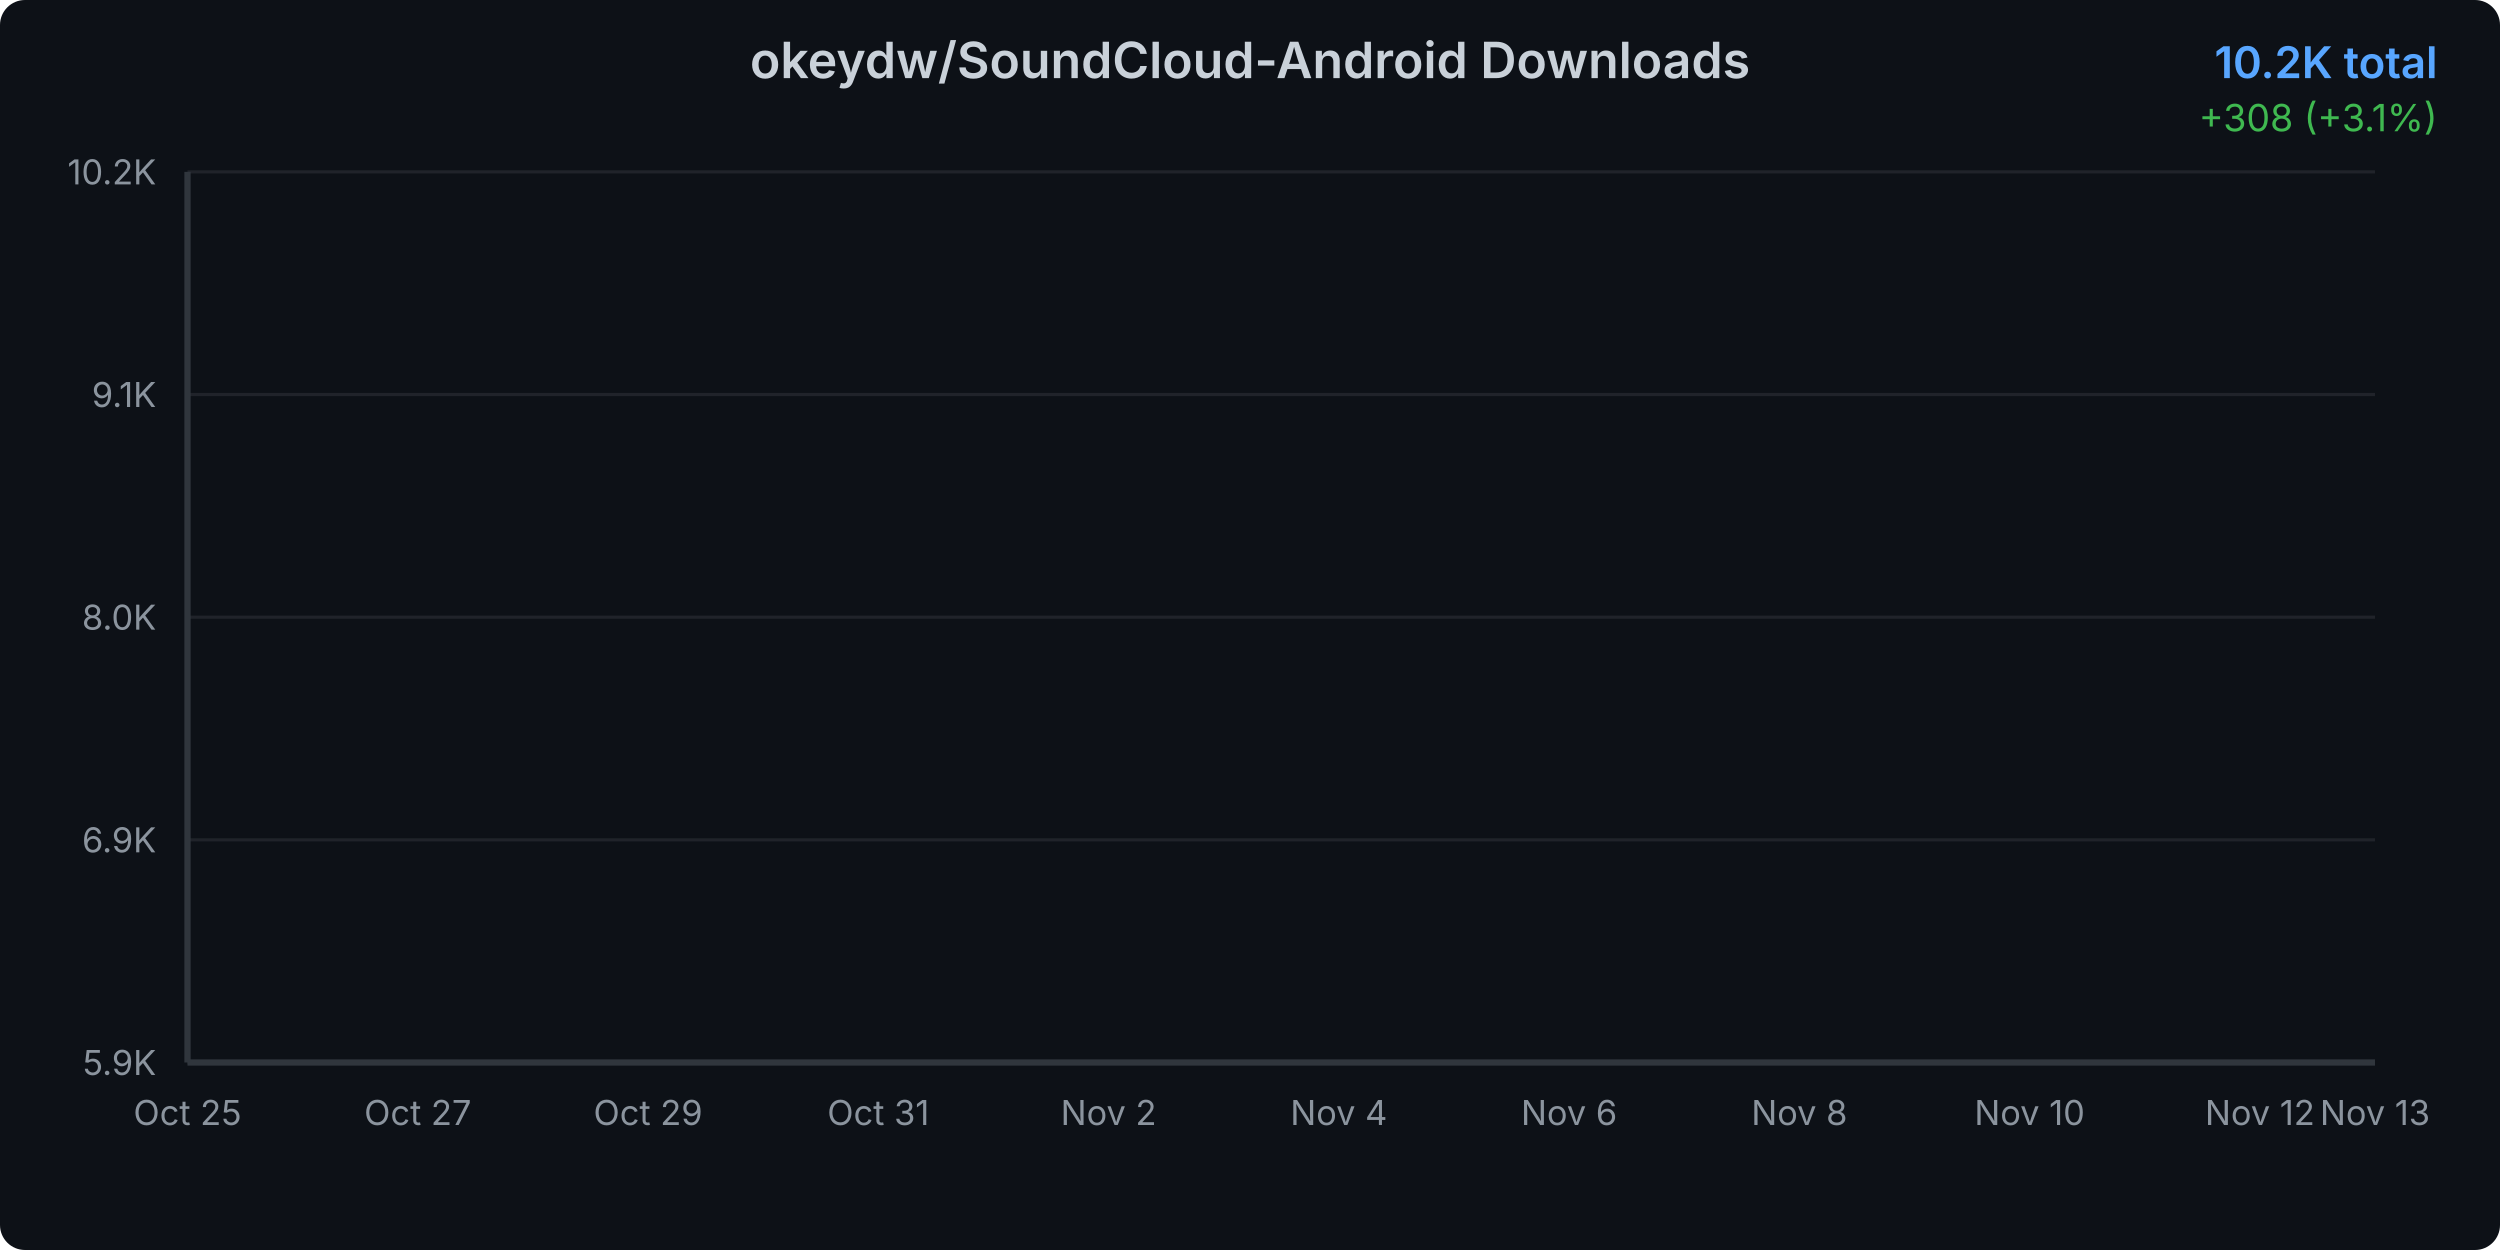
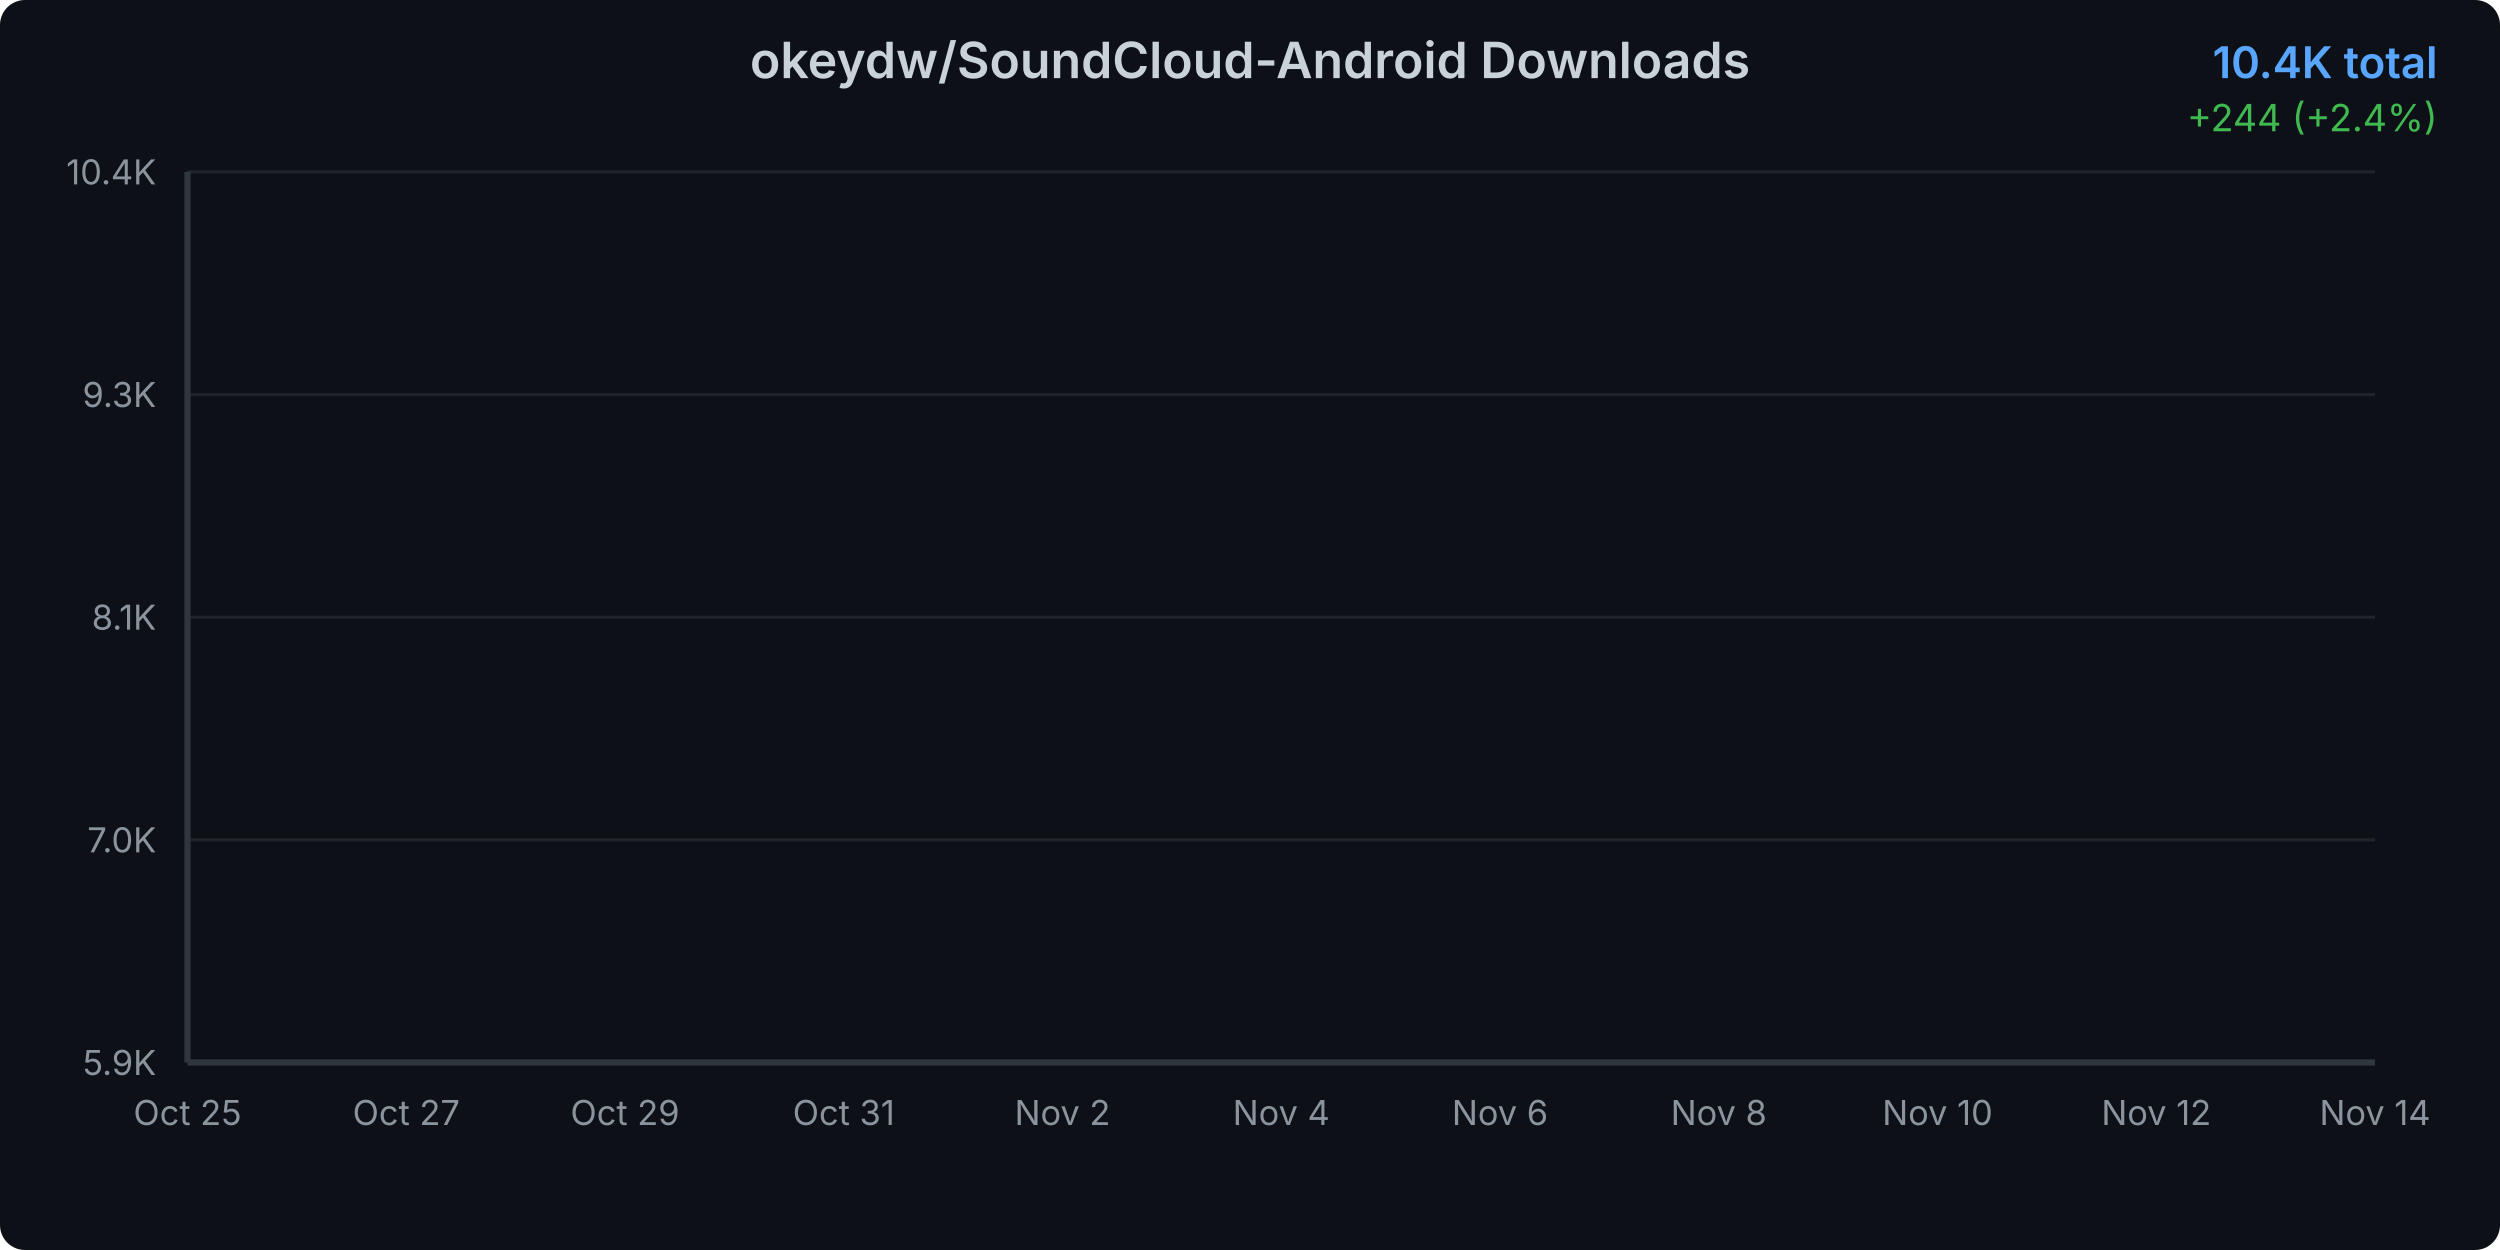
<svg xmlns="http://www.w3.org/2000/svg" width="800" height="400">
  <defs>
    <linearGradient id="areaGradient" x1="0%" y1="0%" x2="0%" y2="100%">
      <stop offset="0%" style="stop-color:#3b82f6;stop-opacity:0.3" />
      <stop offset="100%" style="stop-color:#3b82f6;stop-opacity:0.05" />
    </linearGradient>
    <filter id="glow">
      <feGaussianBlur stdDeviation="2" result="coloredBlur" />
      <feMerge>
        <feMergeNode in="coloredBlur" />
        <feMergeNode in="SourceGraphic" />
      </feMerge>
    </filter>
    <style>
      @keyframes draw {
        from { stroke-dashoffset: 2000; }
        to { stroke-dashoffset: 0; }
      }
      @keyframes fadeIn {
        from { opacity: 0; }
        to { opacity: 1; }
      }
      .line-path {
        stroke-dasharray: 2000;
        stroke-dashoffset: 2000;
        animation: draw 1.5s ease-out forwards;
      }
      .area-path {
        opacity: 0;
        animation: fadeIn 1s ease-out 0.5s forwards;
      }
      .data-point {
        opacity: 0;
        animation: fadeIn 0.5s ease-out 1s forwards;
      }
    </style>
  </defs>
  <rect width="800" height="400" fill="#0d1117" rx="8" />
  <text x="400" y="25" text-anchor="middle" fill="#c9d1d9" font-family="system-ui, -apple-system, sans-serif" font-size="16" font-weight="600">
    okeydw/SoundCloud-Android Downloads
  </text>
  <text x="780" y="25" text-anchor="end" fill="#58a6ff" font-family="system-ui, -apple-system, sans-serif" font-size="14" font-weight="600">
-     10.2K total
+     10.4K total
  </text>
  <text x="780" y="42" text-anchor="end" fill="#3fb950" font-family="system-ui, -apple-system, sans-serif" font-size="12">
-     +308 (+3.1%)
+     +244 (+2.4%)
  </text>
  <g opacity="0.1">
    <line x1="60" y1="340" x2="760" y2="340" stroke="#c9d1d9" stroke-width="1" />
    <line x1="60" y1="268.75" x2="760" y2="268.75" stroke="#c9d1d9" stroke-width="1" />
    <line x1="60" y1="197.5" x2="760" y2="197.5" stroke="#c9d1d9" stroke-width="1" />
    <line x1="60" y1="126.25" x2="760" y2="126.25" stroke="#c9d1d9" stroke-width="1" />
    <line x1="60" y1="55" x2="760" y2="55" stroke="#c9d1d9" stroke-width="1" />
  </g>
  <text x="50" y="344" text-anchor="end" fill="#8b949e" font-family="system-ui, -apple-system, sans-serif" font-size="11">
      5.9K
    </text>
  <text x="50" y="272.75" text-anchor="end" fill="#8b949e" font-family="system-ui, -apple-system, sans-serif" font-size="11">
-       6.9K
+       7.0K
    </text>
  <text x="50" y="201.5" text-anchor="end" fill="#8b949e" font-family="system-ui, -apple-system, sans-serif" font-size="11">
-       8.0K
+       8.1K
    </text>
  <text x="50" y="130.25" text-anchor="end" fill="#8b949e" font-family="system-ui, -apple-system, sans-serif" font-size="11">
-       9.1K
+       9.3K
    </text>
  <text x="50" y="59" text-anchor="end" fill="#8b949e" font-family="system-ui, -apple-system, sans-serif" font-size="11">
-       10.2K
+       10.4K
    </text>
  <text x="60" y="360" text-anchor="middle" fill="#8b949e" font-family="system-ui, -apple-system, sans-serif" font-size="11">
      Oct 25
    </text>
-   <text x="133.684" y="360" text-anchor="middle" fill="#8b949e" font-family="system-ui, -apple-system, sans-serif" font-size="11">
+   <text x="130" y="360" text-anchor="middle" fill="#8b949e" font-family="system-ui, -apple-system, sans-serif" font-size="11">
      Oct 27
    </text>
-   <text x="207.368" y="360" text-anchor="middle" fill="#8b949e" font-family="system-ui, -apple-system, sans-serif" font-size="11">
+   <text x="200" y="360" text-anchor="middle" fill="#8b949e" font-family="system-ui, -apple-system, sans-serif" font-size="11">
      Oct 29
    </text>
-   <text x="281.053" y="360" text-anchor="middle" fill="#8b949e" font-family="system-ui, -apple-system, sans-serif" font-size="11">
+   <text x="270" y="360" text-anchor="middle" fill="#8b949e" font-family="system-ui, -apple-system, sans-serif" font-size="11">
      Oct 31
    </text>
-   <text x="354.737" y="360" text-anchor="middle" fill="#8b949e" font-family="system-ui, -apple-system, sans-serif" font-size="11">
+   <text x="340" y="360" text-anchor="middle" fill="#8b949e" font-family="system-ui, -apple-system, sans-serif" font-size="11">
      Nov 2
    </text>
-   <text x="428.421" y="360" text-anchor="middle" fill="#8b949e" font-family="system-ui, -apple-system, sans-serif" font-size="11">
+   <text x="410" y="360" text-anchor="middle" fill="#8b949e" font-family="system-ui, -apple-system, sans-serif" font-size="11">
      Nov 4
    </text>
-   <text x="502.105" y="360" text-anchor="middle" fill="#8b949e" font-family="system-ui, -apple-system, sans-serif" font-size="11">
+   <text x="480" y="360" text-anchor="middle" fill="#8b949e" font-family="system-ui, -apple-system, sans-serif" font-size="11">
      Nov 6
    </text>
-   <text x="575.789" y="360" text-anchor="middle" fill="#8b949e" font-family="system-ui, -apple-system, sans-serif" font-size="11">
+   <text x="550" y="360" text-anchor="middle" fill="#8b949e" font-family="system-ui, -apple-system, sans-serif" font-size="11">
      Nov 8
    </text>
-   <text x="649.474" y="360" text-anchor="middle" fill="#8b949e" font-family="system-ui, -apple-system, sans-serif" font-size="11">
+   <text x="620" y="360" text-anchor="middle" fill="#8b949e" font-family="system-ui, -apple-system, sans-serif" font-size="11">
      Nov 10
    </text>
-   <text x="723.158" y="360" text-anchor="middle" fill="#8b949e" font-family="system-ui, -apple-system, sans-serif" font-size="11">
+   <text x="690" y="360" text-anchor="middle" fill="#8b949e" font-family="system-ui, -apple-system, sans-serif" font-size="11">
      Nov 12
    </text>
  <text x="760" y="360" text-anchor="middle" fill="#8b949e" font-family="system-ui, -apple-system, sans-serif" font-size="11">
-       Nov 13
+       Nov 14
    </text>
-   <path d="M 60 340     L 60.00 340.00 L 96.84 331.30 L 133.68 322.32 L 170.53 311.96 L 207.37 299.13 L 244.21 287.24 L 281.05 276.08 L 317.89 262.25 L 354.74 250.29 L 391.58 236.07 L 428.42 218.46 L 465.26 202.18 L 502.11 186.37 L 538.95 172.02 L 575.79 157.66 L 612.63 143.51 L 649.47 128.63 L 686.32 98.19 L 723.16 75.47 L 760.00 55.00     L 760 340     Z" fill="url(#areaGradient)" class="area-path" />
-   <path d="M 60.00 340.00 L 96.84 331.30 L 133.68 322.32 L 170.53 311.96 L 207.37 299.13 L 244.21 287.24 L 281.05 276.08 L 317.89 262.25 L 354.74 250.29 L 391.58 236.07 L 428.42 218.46 L 465.26 202.18 L 502.11 186.37 L 538.95 172.02 L 575.79 157.66 L 612.63 143.51 L 649.47 128.63 L 686.32 98.19 L 723.16 75.47 L 760.00 55.00" fill="none" stroke="#3b82f6" stroke-width="3" stroke-linecap="round" stroke-linejoin="round" filter="url(#glow)" class="line-path" />
+   <path d="M 60 340     L 60.00 340.00 L 95.00 331.76 L 130.00 323.28 L 165.00 313.47 L 200.00 301.33 L 235.00 290.08 L 270.00 279.52 L 305.00 266.44 L 340.00 255.12 L 375.00 241.67 L 410.00 225.01 L 445.00 209.60 L 480.00 194.64 L 515.00 181.06 L 550.00 167.48 L 585.00 154.09 L 620.00 140.00 L 655.00 111.21 L 690.00 89.71 L 725.00 70.34 L 760.00 55.00     L 760 340     Z" fill="url(#areaGradient)" class="area-path" />
+   <path d="M 60.00 340.00 L 95.00 331.76 L 130.00 323.28 L 165.00 313.47 L 200.00 301.33 L 235.00 290.08 L 270.00 279.52 L 305.00 266.44 L 340.00 255.12 L 375.00 241.67 L 410.00 225.01 L 445.00 209.60 L 480.00 194.64 L 515.00 181.06 L 550.00 167.48 L 585.00 154.09 L 620.00 140.00 L 655.00 111.21 L 690.00 89.71 L 725.00 70.34 L 760.00 55.00" fill="none" stroke="#3b82f6" stroke-width="3" stroke-linecap="round" stroke-linejoin="round" filter="url(#glow)" class="line-path" />
  <circle cx="60" cy="340" r="4" fill="#3b82f6" stroke="#0d1117" stroke-width="2" class="data-point" />
-   <circle cx="96.842" cy="331.295" r="4" fill="#3b82f6" stroke="#0d1117" stroke-width="2" class="data-point" />
-   <circle cx="133.684" cy="322.325" r="4" fill="#3b82f6" stroke="#0d1117" stroke-width="2" class="data-point" />
-   <circle cx="170.526" cy="311.958" r="4" fill="#3b82f6" stroke="#0d1117" stroke-width="2" class="data-point" />
-   <circle cx="207.368" cy="299.134" r="4" fill="#3b82f6" stroke="#0d1117" stroke-width="2" class="data-point" />
-   <circle cx="244.211" cy="287.239" r="4" fill="#3b82f6" stroke="#0d1117" stroke-width="2" class="data-point" />
-   <circle cx="281.053" cy="276.076" r="4" fill="#3b82f6" stroke="#0d1117" stroke-width="2" class="data-point" />
-   <circle cx="317.895" cy="262.255" r="4" fill="#3b82f6" stroke="#0d1117" stroke-width="2" class="data-point" />
-   <circle cx="354.737" cy="250.294" r="4" fill="#3b82f6" stroke="#0d1117" stroke-width="2" class="data-point" />
-   <circle cx="391.579" cy="236.074" r="4" fill="#3b82f6" stroke="#0d1117" stroke-width="2" class="data-point" />
-   <circle cx="428.421" cy="218.465" r="4" fill="#3b82f6" stroke="#0d1117" stroke-width="2" class="data-point" />
-   <circle cx="465.263" cy="202.185" r="4" fill="#3b82f6" stroke="#0d1117" stroke-width="2" class="data-point" />
-   <circle cx="502.105" cy="186.37" r="4" fill="#3b82f6" stroke="#0d1117" stroke-width="2" class="data-point" />
-   <circle cx="538.947" cy="172.017" r="4" fill="#3b82f6" stroke="#0d1117" stroke-width="2" class="data-point" />
-   <circle cx="575.789" cy="157.664" r="4" fill="#3b82f6" stroke="#0d1117" stroke-width="2" class="data-point" />
-   <circle cx="612.632" cy="143.51" r="4" fill="#3b82f6" stroke="#0d1117" stroke-width="2" class="data-point" />
-   <circle cx="649.474" cy="128.626" r="4" fill="#3b82f6" stroke="#0d1117" stroke-width="2" class="data-point" />
-   <circle cx="686.316" cy="98.192" r="4" fill="#3b82f6" stroke="#0d1117" stroke-width="2" class="data-point" />
-   <circle cx="723.158" cy="75.466" r="4" fill="#3b82f6" stroke="#0d1117" stroke-width="2" class="data-point" />
+   <circle cx="95" cy="331.764" r="4" fill="#3b82f6" stroke="#0d1117" stroke-width="2" class="data-point" />
+   <circle cx="130" cy="323.276" r="4" fill="#3b82f6" stroke="#0d1117" stroke-width="2" class="data-point" />
+   <circle cx="165" cy="313.468" r="4" fill="#3b82f6" stroke="#0d1117" stroke-width="2" class="data-point" />
+   <circle cx="200" cy="301.334" r="4" fill="#3b82f6" stroke="#0d1117" stroke-width="2" class="data-point" />
+   <circle cx="235" cy="290.079" r="4" fill="#3b82f6" stroke="#0d1117" stroke-width="2" class="data-point" />
+   <circle cx="270" cy="279.517" r="4" fill="#3b82f6" stroke="#0d1117" stroke-width="2" class="data-point" />
+   <circle cx="305" cy="266.439" r="4" fill="#3b82f6" stroke="#0d1117" stroke-width="2" class="data-point" />
+   <circle cx="340" cy="255.122" r="4" fill="#3b82f6" stroke="#0d1117" stroke-width="2" class="data-point" />
+   <circle cx="375" cy="241.668" r="4" fill="#3b82f6" stroke="#0d1117" stroke-width="2" class="data-point" />
+   <circle cx="410" cy="225.007" r="4" fill="#3b82f6" stroke="#0d1117" stroke-width="2" class="data-point" />
+   <circle cx="445" cy="209.603" r="4" fill="#3b82f6" stroke="#0d1117" stroke-width="2" class="data-point" />
+   <circle cx="480" cy="194.639" r="4" fill="#3b82f6" stroke="#0d1117" stroke-width="2" class="data-point" />
+   <circle cx="515" cy="181.059" r="4" fill="#3b82f6" stroke="#0d1117" stroke-width="2" class="data-point" />
+   <circle cx="550" cy="167.478" r="4" fill="#3b82f6" stroke="#0d1117" stroke-width="2" class="data-point" />
+   <circle cx="585" cy="154.087" r="4" fill="#3b82f6" stroke="#0d1117" stroke-width="2" class="data-point" />
+   <circle cx="620" cy="140.003" r="4" fill="#3b82f6" stroke="#0d1117" stroke-width="2" class="data-point" />
+   <circle cx="655" cy="111.208" r="4" fill="#3b82f6" stroke="#0d1117" stroke-width="2" class="data-point" />
+   <circle cx="690" cy="89.705" r="4" fill="#3b82f6" stroke="#0d1117" stroke-width="2" class="data-point" />
+   <circle cx="725" cy="70.341" r="4" fill="#3b82f6" stroke="#0d1117" stroke-width="2" class="data-point" />
  <circle cx="760" cy="55" r="4" fill="#3b82f6" stroke="#0d1117" stroke-width="2" class="data-point" />
  <line x1="60" y1="55" x2="60" y2="340" stroke="#30363d" stroke-width="2" />
  <line x1="60" y1="340" x2="760" y2="340" stroke="#30363d" stroke-width="2" />
</svg>
